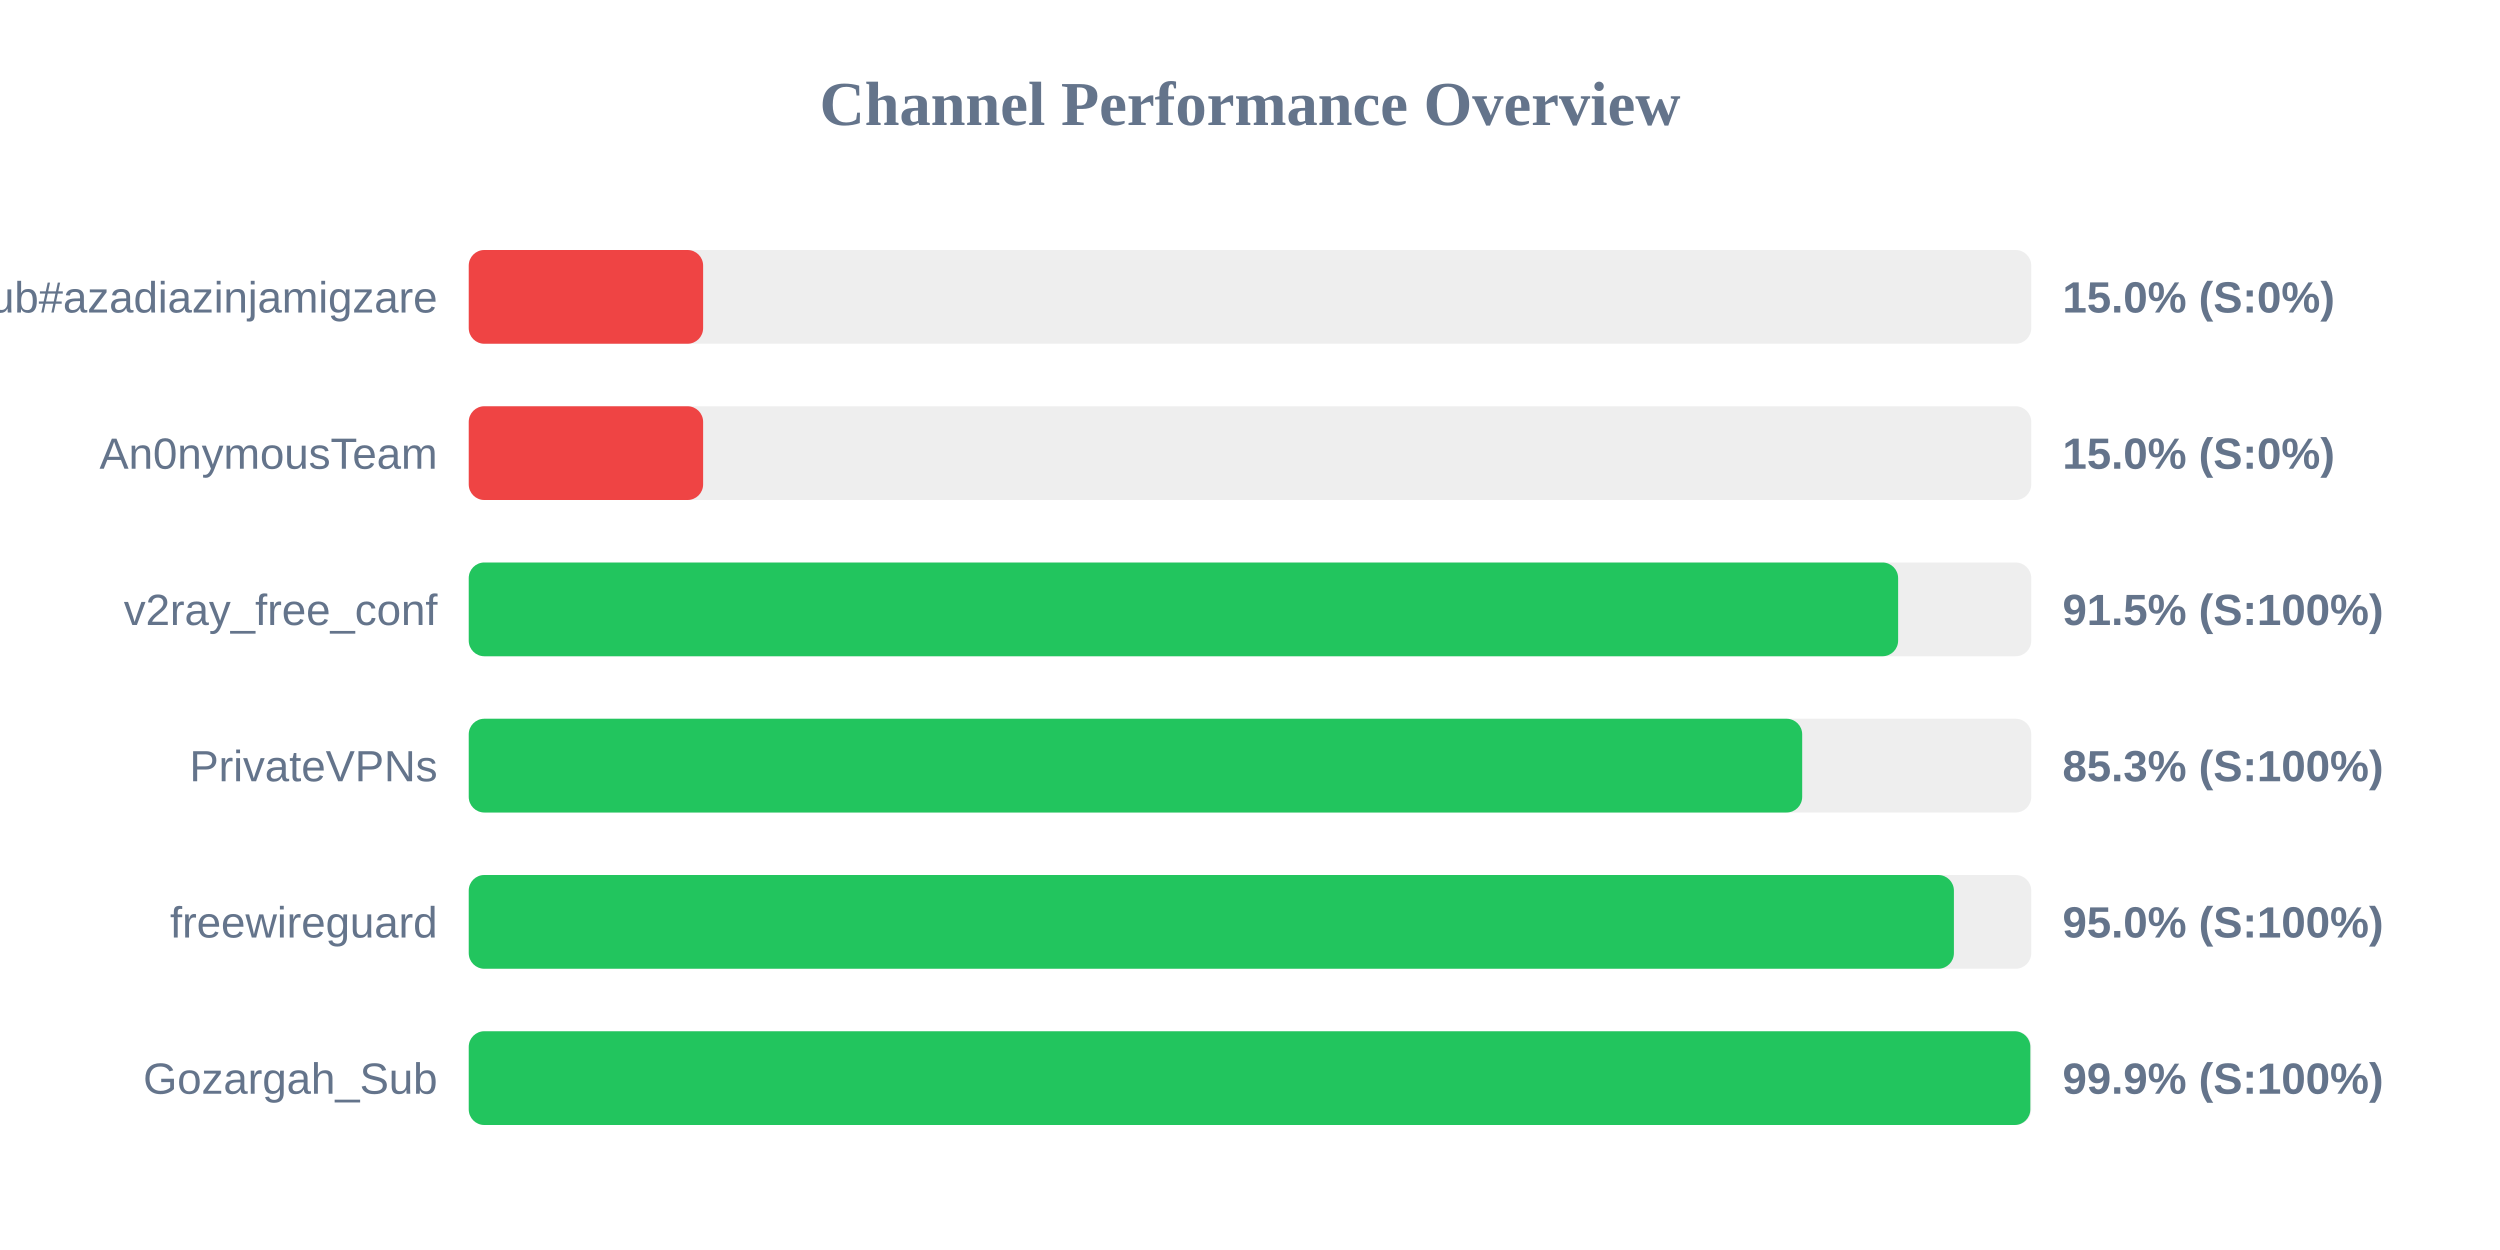
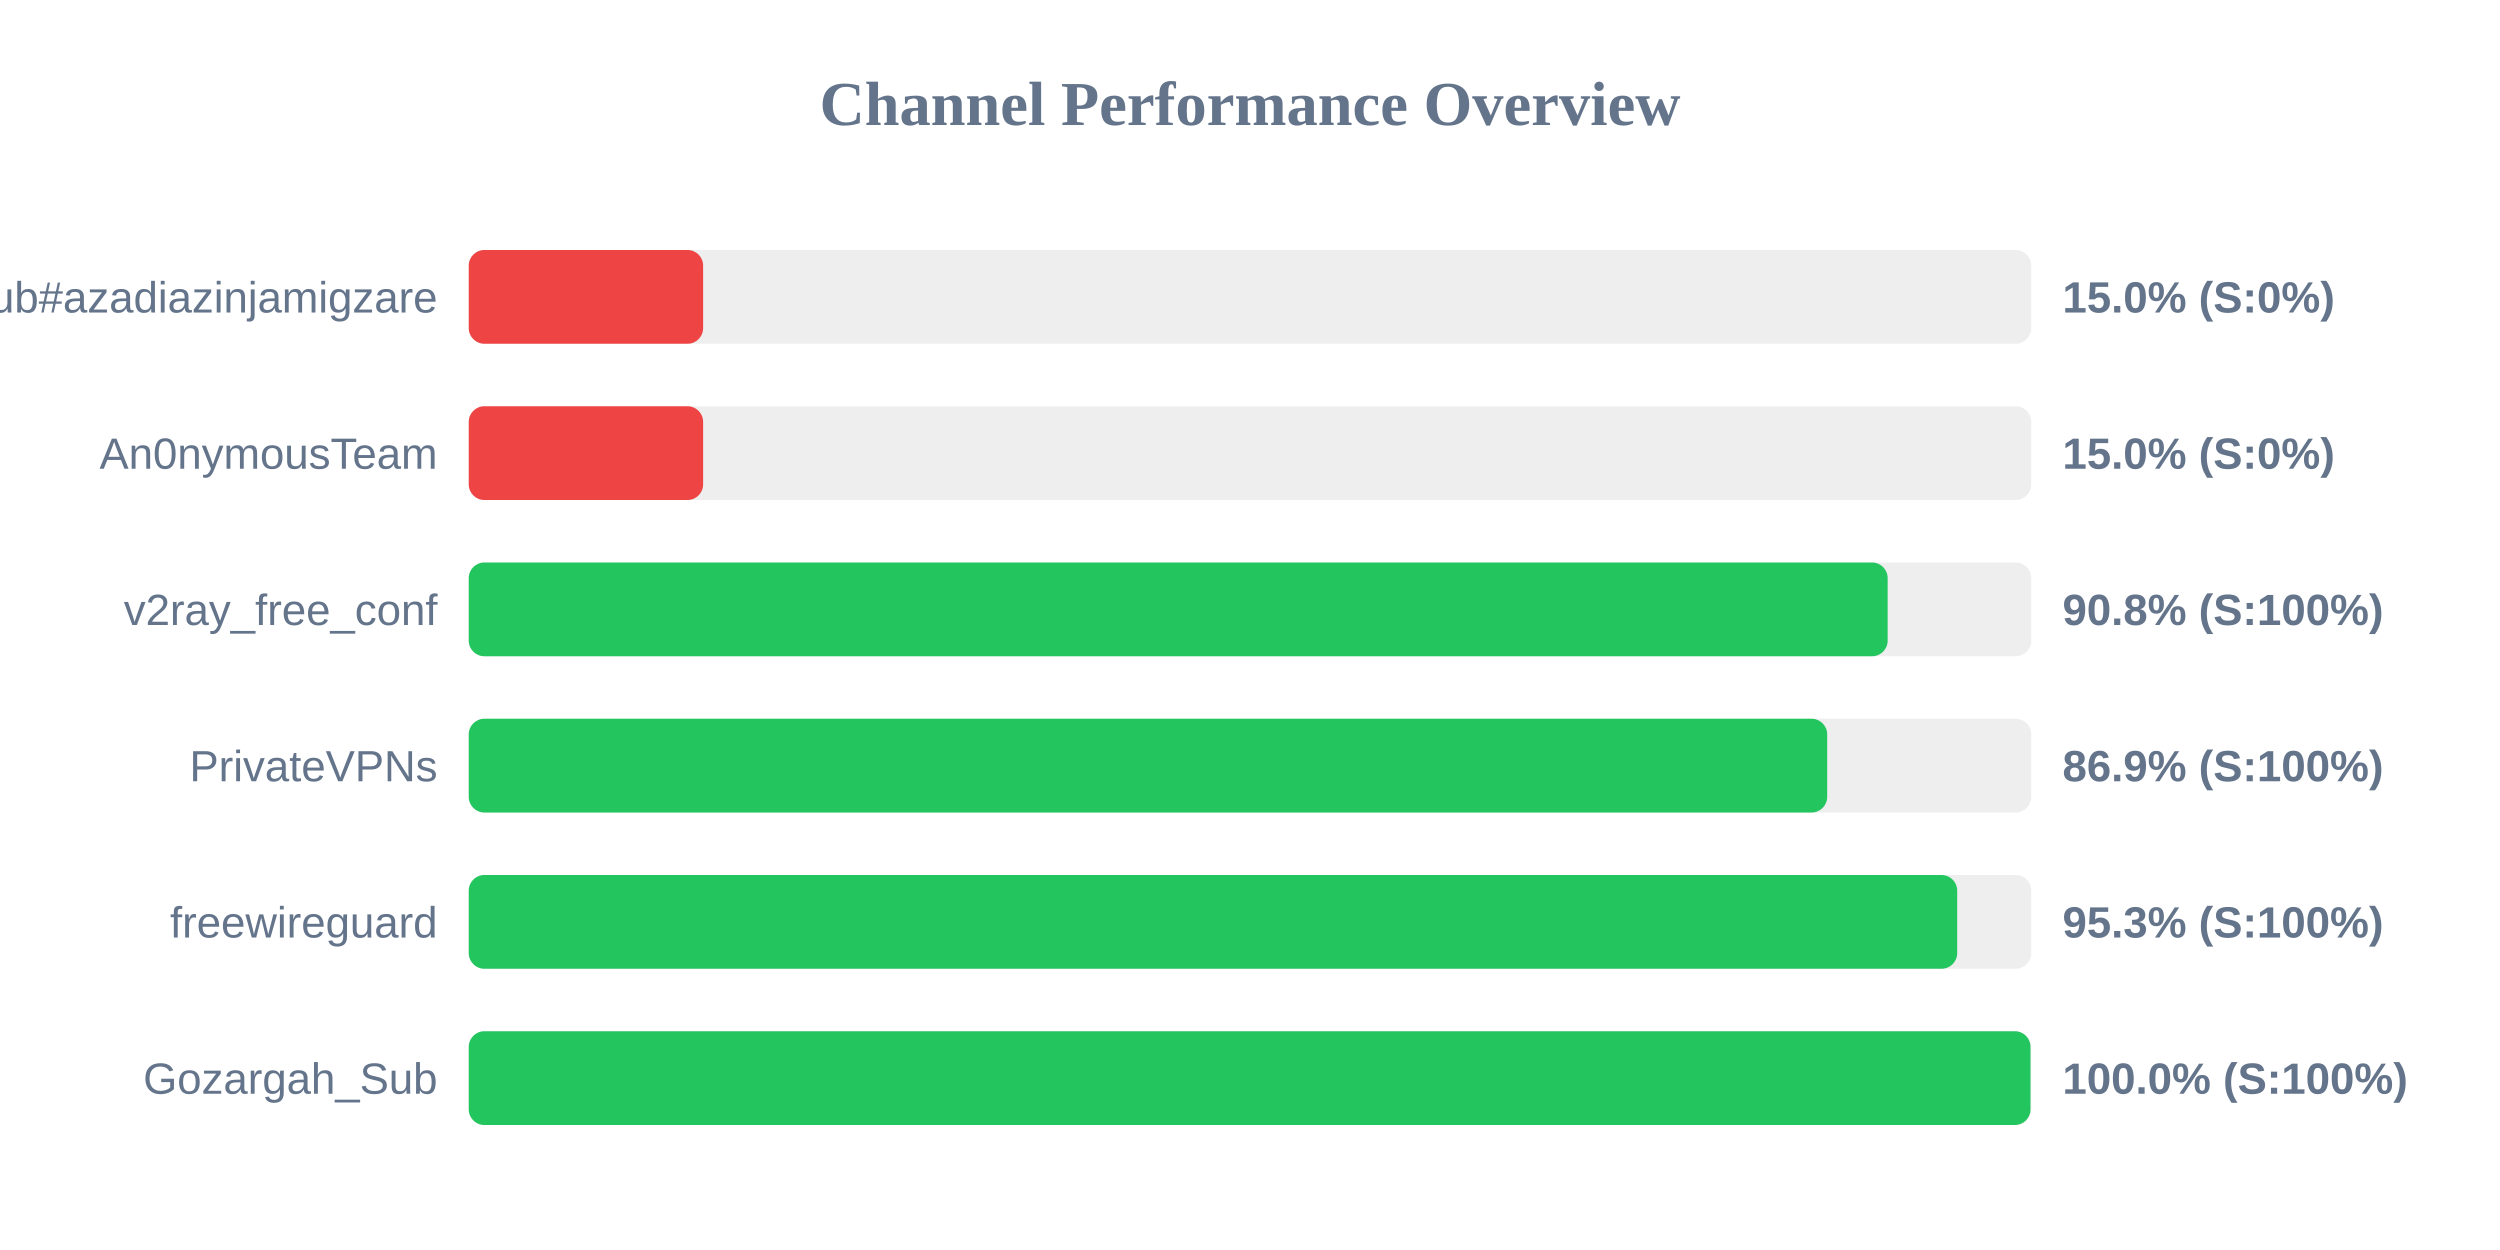
<svg xmlns="http://www.w3.org/2000/svg" width="800" height="400" version="1.1">
  <style>
        .row { font: 14px Arial; fill: #64748b; }
        .score { font: bold 14px Arial; fill: #64748b; }
    </style>
  <text x="400" y="40" text-anchor="middle" font-size="20px" font-weight="bold" fill="#64748b">Channel Performance Overview</text>
  <rect x="150" y="80" width="500" height="30" fill="#eee" rx="5" />
  <rect x="150" y="80" width="75.0" height="30" fill="#ef4444" rx="5" />
  <text x="140" y="100" text-anchor="end" class="row">Sub#azadiazinjamigzare</text>
  <text x="660" y="100" text-anchor="start" class="score">15.0% (S:0%)</text>
  <rect x="150" y="130" width="500" height="30" fill="#eee" rx="5" />
  <rect x="150" y="130" width="75.0" height="30" fill="#ef4444" rx="5" />
  <text x="140" y="150" text-anchor="end" class="row">An0nymousTeam</text>
  <text x="660" y="150" text-anchor="start" class="score">15.0% (S:0%)</text>
  <rect x="150" y="180" width="500" height="30" fill="#eee" rx="5" />
-   <rect x="150" y="180" width="457.4" height="30" fill="#22c55e" rx="5" />
+   <rect x="150" y="180" width="454.05" height="30" fill="#22c55e" rx="5" />
  <text x="140" y="200" text-anchor="end" class="row">v2ray_free_conf</text>
-   <text x="660" y="200" text-anchor="start" class="score">91.5% (S:100%)</text>
+   <text x="660" y="200" text-anchor="start" class="score">90.8% (S:100%)</text>
  <rect x="150" y="230" width="500" height="30" fill="#eee" rx="5" />
-   <rect x="150" y="230" width="426.7" height="30" fill="#22c55e" rx="5" />
+   <rect x="150" y="230" width="434.7" height="30" fill="#22c55e" rx="5" />
  <text x="140" y="250" text-anchor="end" class="row">PrivateVPNs</text>
-   <text x="660" y="250" text-anchor="start" class="score">85.3% (S:100%)</text>
+   <text x="660" y="250" text-anchor="start" class="score">86.9% (S:100%)</text>
  <rect x="150" y="280" width="500" height="30" fill="#eee" rx="5" />
-   <rect x="150" y="280" width="475.25" height="30" fill="#22c55e" rx="5" />
+   <rect x="150" y="280" width="476.3" height="30" fill="#22c55e" rx="5" />
  <text x="140" y="300" text-anchor="end" class="row">freewireguard</text>
-   <text x="660" y="300" text-anchor="start" class="score">95.0% (S:100%)</text>
+   <text x="660" y="300" text-anchor="start" class="score">95.3% (S:100%)</text>
  <rect x="150" y="330" width="500" height="30" fill="#eee" rx="5" />
-   <rect x="150" y="330" width="499.7" height="30" fill="#22c55e" rx="5" />
+   <rect x="150" y="330" width="499.75" height="30" fill="#22c55e" rx="5" />
  <text x="140" y="350" text-anchor="end" class="row">Gozargah_Sub</text>
-   <text x="660" y="350" text-anchor="start" class="score">99.9% (S:100%)</text>
+   <text x="660" y="350" text-anchor="start" class="score">100.0% (S:100%)</text>
</svg>
